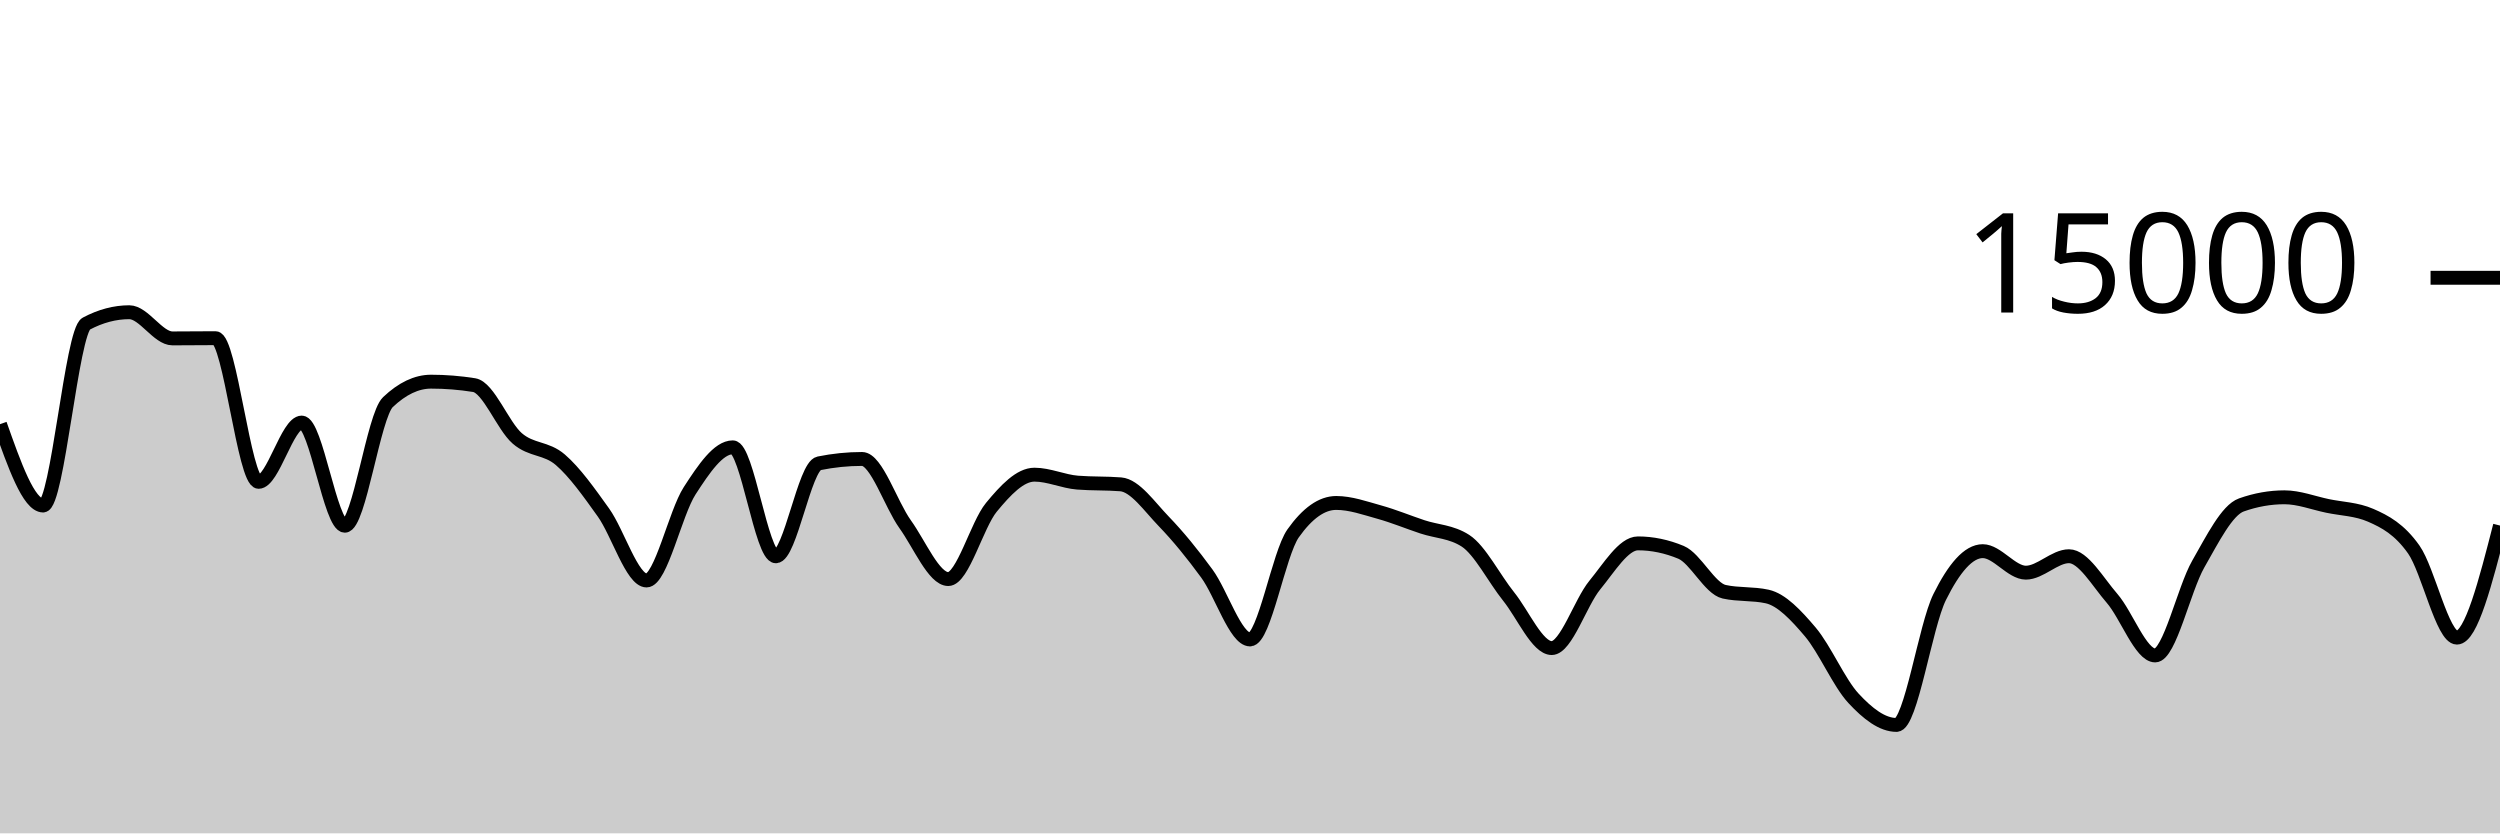
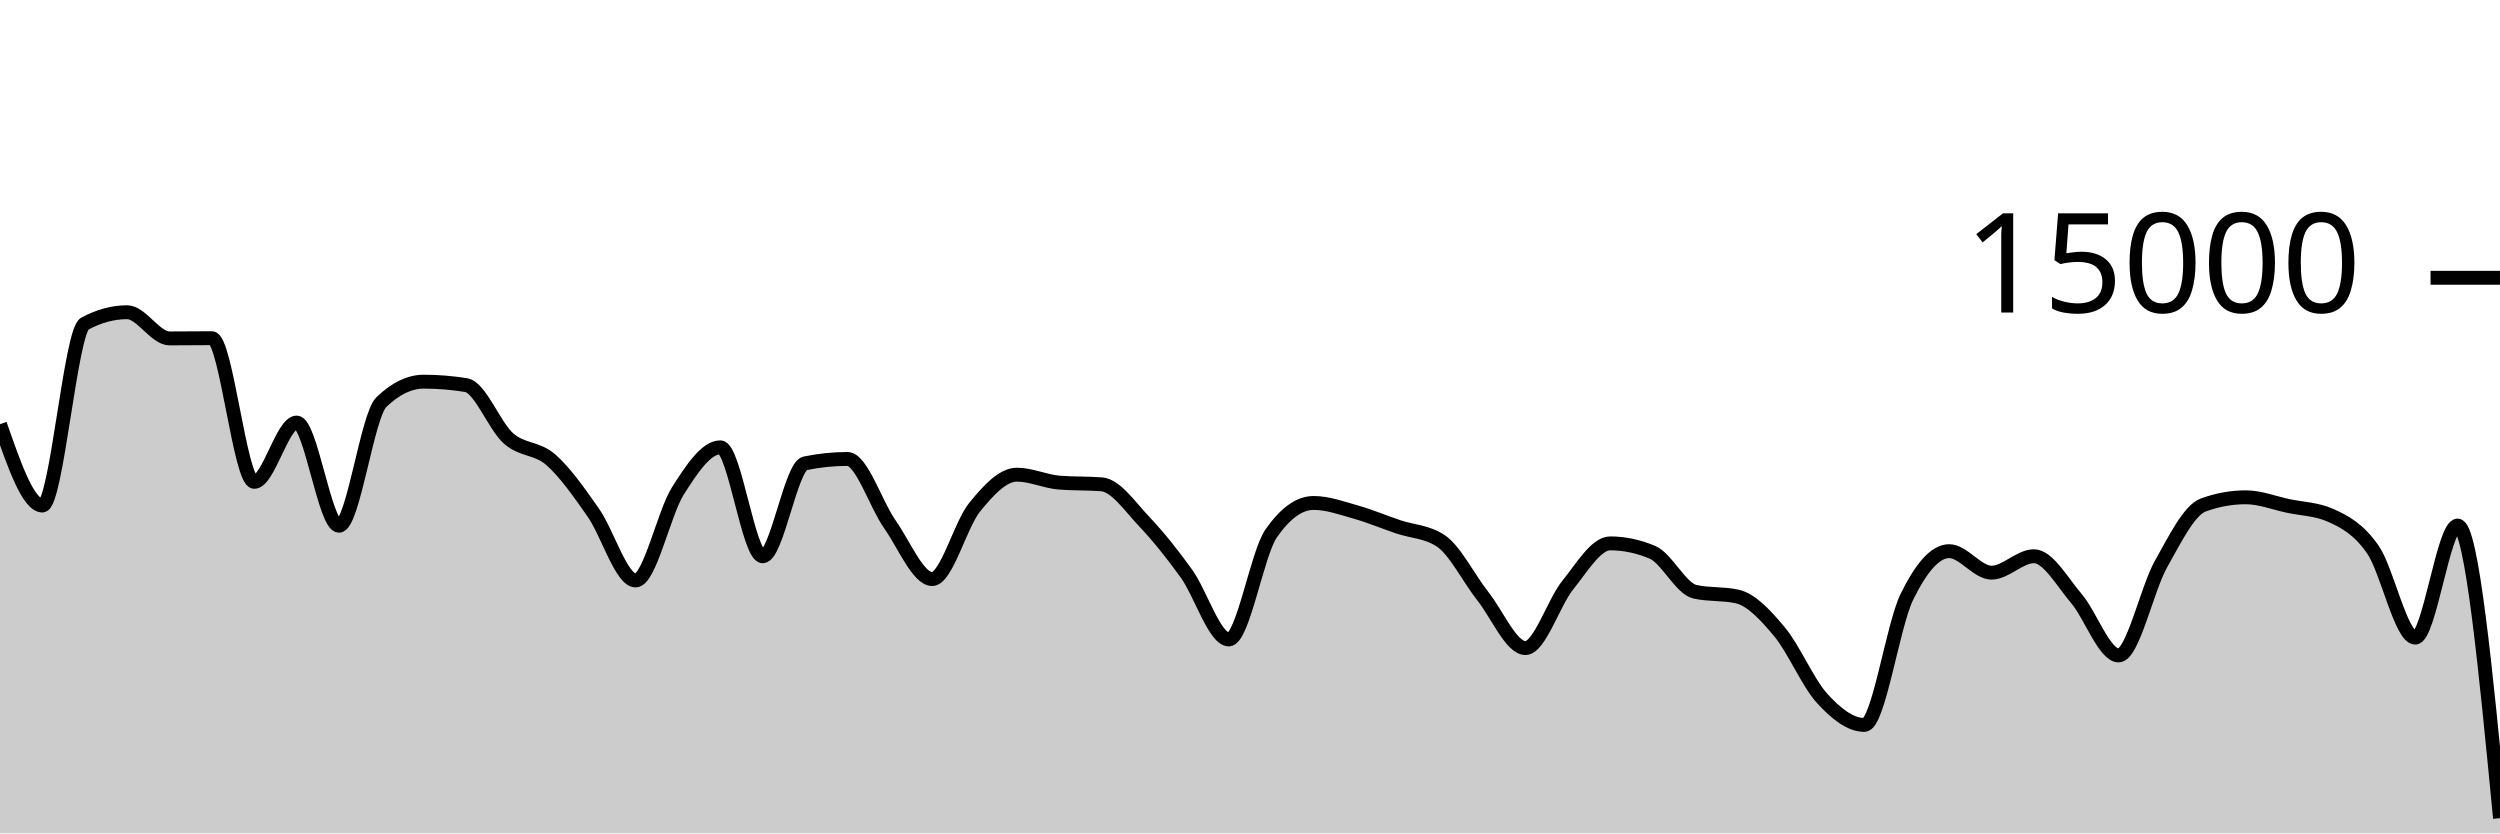
<svg xmlns="http://www.w3.org/2000/svg" viewBox="0 0 180 60">
  <g transform="translate(0,20)">
-     <path class="area" fill="rgba(0, 0, 0, 0.2)" d="M0,10.541C1.034,13.469,2.069,16.397,3.103,16.397C4.138,16.397,5.172,3.853,6.207,3.304C7.241,2.755,8.276,2.48,9.31,2.48C10.345,2.48,11.379,4.365,12.414,4.365C13.448,4.365,14.483,4.349,15.517,4.349C16.552,4.349,17.586,14.693,18.621,14.693C19.655,14.693,20.69,10.424,21.724,10.424C22.759,10.424,23.793,17.853,24.828,17.853C25.862,17.853,26.897,9.933,27.931,8.952C28.966,7.971,30,7.48,31.034,7.48C32.069,7.48,33.103,7.563,34.138,7.728C35.172,7.893,36.207,10.667,37.241,11.563C38.276,12.459,39.31,12.214,40.345,13.104C41.379,13.994,42.414,15.453,43.448,16.901C44.483,18.35,45.517,21.795,46.552,21.795C47.586,21.795,48.621,16.934,49.655,15.336C50.69,13.738,51.724,12.208,52.759,12.208C53.793,12.208,54.828,20.053,55.862,20.053C56.897,20.053,57.931,13.57,58.966,13.36C60,13.15,61.034,13.045,62.069,13.045C63.103,13.045,64.138,16.305,65.172,17.747C66.207,19.188,67.241,21.693,68.276,21.693C69.31,21.693,70.345,17.778,71.379,16.525C72.414,15.272,73.448,14.176,74.483,14.176C75.517,14.176,76.552,14.668,77.586,14.749C78.621,14.831,79.655,14.79,80.69,14.872C81.724,14.954,82.759,16.47,83.793,17.541C84.828,18.613,85.862,19.885,86.897,21.301C87.931,22.718,88.966,26.04,90,26.04C91.034,26.04,92.069,19.867,93.103,18.405C94.138,16.944,95.172,16.213,96.207,16.213C97.241,16.213,98.276,16.585,99.31,16.872C100.345,17.159,101.379,17.589,102.414,17.933C103.448,18.277,104.483,18.268,105.517,18.936C106.552,19.604,107.586,21.659,108.621,22.947C109.655,24.234,110.69,26.661,111.724,26.661C112.759,26.661,113.793,23.379,114.828,22.123C115.862,20.866,116.897,19.123,117.931,19.123C118.966,19.123,120,19.338,121.034,19.768C122.069,20.198,123.103,22.376,124.138,22.605C125.172,22.835,126.207,22.72,127.241,22.949C128.276,23.179,129.31,24.283,130.345,25.504C131.379,26.725,132.414,29.16,133.448,30.275C134.483,31.39,135.517,32.195,136.552,32.195C137.586,32.195,138.621,25.075,139.655,22.989C140.69,20.904,141.724,19.683,142.759,19.683C143.793,19.683,144.828,21.232,145.862,21.232C146.897,21.232,147.931,20.048,148.966,20.048C150,20.048,151.034,21.892,152.069,23.083C153.103,24.273,154.138,27.192,155.172,27.192C156.207,27.192,157.241,22.417,158.276,20.611C159.31,18.804,160.345,16.721,161.379,16.355C162.414,15.988,163.448,15.805,164.483,15.805C165.517,15.805,166.552,16.211,167.586,16.427C168.621,16.643,169.655,16.652,170.69,17.101C171.724,17.551,172.759,18.1,173.793,19.568C174.828,21.036,175.862,25.909,176.897,25.909C177.931,25.909,178.966,21.875,180,17.84L180,40C178.966,40,177.931,40,176.897,40C175.862,40,174.828,40,173.793,40C172.759,40,171.724,40,170.69,40C169.655,40,168.621,40,167.586,40C166.552,40,165.517,40,164.483,40C163.448,40,162.414,40,161.379,40C160.345,40,159.31,40,158.276,40C157.241,40,156.207,40,155.172,40C154.138,40,153.103,40,152.069,40C151.034,40,150,40,148.966,40C147.931,40,146.897,40,145.862,40C144.828,40,143.793,40,142.759,40C141.724,40,140.69,40,139.655,40C138.621,40,137.586,40,136.552,40C135.517,40,134.483,40,133.448,40C132.414,40,131.379,40,130.345,40C129.31,40,128.276,40,127.241,40C126.207,40,125.172,40,124.138,40C123.103,40,122.069,40,121.034,40C120,40,118.966,40,117.931,40C116.897,40,115.862,40,114.828,40C113.793,40,112.759,40,111.724,40C110.69,40,109.655,40,108.621,40C107.586,40,106.552,40,105.517,40C104.483,40,103.448,40,102.414,40C101.379,40,100.345,40,99.31,40C98.276,40,97.241,40,96.207,40C95.172,40,94.138,40,93.103,40C92.069,40,91.034,40,90,40C88.966,40,87.931,40,86.897,40C85.862,40,84.828,40,83.793,40C82.759,40,81.724,40,80.69,40C79.655,40,78.621,40,77.586,40C76.552,40,75.517,40,74.483,40C73.448,40,72.414,40,71.379,40C70.345,40,69.31,40,68.276,40C67.241,40,66.207,40,65.172,40C64.138,40,63.103,40,62.069,40C61.034,40,60,40,58.966,40C57.931,40,56.897,40,55.862,40C54.828,40,53.793,40,52.759,40C51.724,40,50.69,40,49.655,40C48.621,40,47.586,40,46.552,40C45.517,40,44.483,40,43.448,40C42.414,40,41.379,40,40.345,40C39.31,40,38.276,40,37.241,40C36.207,40,35.172,40,34.138,40C33.103,40,32.069,40,31.034,40C30,40,28.966,40,27.931,40C26.897,40,25.862,40,24.828,40C23.793,40,22.759,40,21.724,40C20.69,40,19.655,40,18.621,40C17.586,40,16.552,40,15.517,40C14.483,40,13.448,40,12.414,40C11.379,40,10.345,40,9.31,40C8.276,40,7.241,40,6.207,40C5.172,40,4.138,40,3.103,40C2.069,40,1.034,40,0,40Z" />
-     <path class="line" stroke="black" fill="none" d="M0,10.541C1.034,13.469,2.069,16.397,3.103,16.397C4.138,16.397,5.172,3.853,6.207,3.304C7.241,2.755,8.276,2.48,9.31,2.48C10.345,2.48,11.379,4.365,12.414,4.365C13.448,4.365,14.483,4.349,15.517,4.349C16.552,4.349,17.586,14.693,18.621,14.693C19.655,14.693,20.69,10.424,21.724,10.424C22.759,10.424,23.793,17.853,24.828,17.853C25.862,17.853,26.897,9.933,27.931,8.952C28.966,7.971,30,7.48,31.034,7.48C32.069,7.48,33.103,7.563,34.138,7.728C35.172,7.893,36.207,10.667,37.241,11.563C38.276,12.459,39.31,12.214,40.345,13.104C41.379,13.994,42.414,15.453,43.448,16.901C44.483,18.35,45.517,21.795,46.552,21.795C47.586,21.795,48.621,16.934,49.655,15.336C50.69,13.738,51.724,12.208,52.759,12.208C53.793,12.208,54.828,20.053,55.862,20.053C56.897,20.053,57.931,13.57,58.966,13.36C60,13.15,61.034,13.045,62.069,13.045C63.103,13.045,64.138,16.305,65.172,17.747C66.207,19.188,67.241,21.693,68.276,21.693C69.31,21.693,70.345,17.778,71.379,16.525C72.414,15.272,73.448,14.176,74.483,14.176C75.517,14.176,76.552,14.668,77.586,14.749C78.621,14.831,79.655,14.79,80.69,14.872C81.724,14.954,82.759,16.47,83.793,17.541C84.828,18.613,85.862,19.885,86.897,21.301C87.931,22.718,88.966,26.04,90,26.04C91.034,26.04,92.069,19.867,93.103,18.405C94.138,16.944,95.172,16.213,96.207,16.213C97.241,16.213,98.276,16.585,99.31,16.872C100.345,17.159,101.379,17.589,102.414,17.933C103.448,18.277,104.483,18.268,105.517,18.936C106.552,19.604,107.586,21.659,108.621,22.947C109.655,24.234,110.69,26.661,111.724,26.661C112.759,26.661,113.793,23.379,114.828,22.123C115.862,20.866,116.897,19.123,117.931,19.123C118.966,19.123,120,19.338,121.034,19.768C122.069,20.198,123.103,22.376,124.138,22.605C125.172,22.835,126.207,22.72,127.241,22.949C128.276,23.179,129.31,24.283,130.345,25.504C131.379,26.725,132.414,29.16,133.448,30.275C134.483,31.39,135.517,32.195,136.552,32.195C137.586,32.195,138.621,25.075,139.655,22.989C140.69,20.904,141.724,19.683,142.759,19.683C143.793,19.683,144.828,21.232,145.862,21.232C146.897,21.232,147.931,20.048,148.966,20.048C150,20.048,151.034,21.892,152.069,23.083C153.103,24.273,154.138,27.192,155.172,27.192C156.207,27.192,157.241,22.417,158.276,20.611C159.31,18.804,160.345,16.721,161.379,16.355C162.414,15.988,163.448,15.805,164.483,15.805C165.517,15.805,166.552,16.211,167.586,16.427C168.621,16.643,169.655,16.652,170.69,17.101C171.724,17.551,172.759,18.1,173.793,19.568C174.828,21.036,175.862,25.909,176.897,25.909C177.931,25.909,178.966,21.875,180,17.84" />
+     <path class="area" fill="rgba(0, 0, 0, 0.2)" d="M0,10.541C1.017,13.469,2.034,16.397,3.051,16.397C4.068,16.397,5.085,3.853,6.102,3.304C7.119,2.755,8.136,2.48,9.153,2.48C10.169,2.48,11.186,4.365,12.203,4.365C13.22,4.365,14.237,4.349,15.254,4.349C16.271,4.349,17.288,14.693,18.305,14.693C19.322,14.693,20.339,10.424,21.356,10.424C22.373,10.424,23.39,17.853,24.407,17.853C25.424,17.853,26.441,9.933,27.458,8.952C28.475,7.971,29.492,7.48,30.508,7.48C31.525,7.48,32.542,7.563,33.559,7.728C34.576,7.893,35.593,10.667,36.61,11.563C37.627,12.459,38.644,12.214,39.661,13.104C40.678,13.994,41.695,15.453,42.712,16.901C43.729,18.35,44.746,21.795,45.763,21.795C46.78,21.795,47.797,16.934,48.814,15.336C49.831,13.738,50.847,12.208,51.864,12.208C52.881,12.208,53.898,20.053,54.915,20.053C55.932,20.053,56.949,13.57,57.966,13.36C58.983,13.15,60,13.045,61.017,13.045C62.034,13.045,63.051,16.305,64.068,17.747C65.085,19.188,66.102,21.693,67.119,21.693C68.136,21.693,69.153,17.778,70.169,16.525C71.186,15.272,72.203,14.176,73.22,14.176C74.237,14.176,75.254,14.668,76.271,14.749C77.288,14.831,78.305,14.79,79.322,14.872C80.339,14.954,81.356,16.47,82.373,17.541C83.39,18.613,84.407,19.885,85.424,21.301C86.441,22.718,87.458,26.04,88.475,26.04C89.492,26.04,90.508,19.867,91.525,18.405C92.542,16.944,93.559,16.213,94.576,16.213C95.593,16.213,96.61,16.585,97.627,16.872C98.644,17.159,99.661,17.589,100.678,17.933C101.695,18.277,102.712,18.268,103.729,18.936C104.746,19.604,105.763,21.659,106.78,22.947C107.797,24.234,108.814,26.661,109.831,26.661C110.847,26.661,111.864,23.379,112.881,22.123C113.898,20.866,114.915,19.123,115.932,19.123C116.949,19.123,117.966,19.338,118.983,19.768C120,20.198,121.017,22.376,122.034,22.605C123.051,22.835,124.068,22.72,125.085,22.949C126.102,23.179,127.119,24.283,128.136,25.504C129.153,26.725,130.169,29.16,131.186,30.275C132.203,31.39,133.22,32.195,134.237,32.195C135.254,32.195,136.271,25.075,137.288,22.989C138.305,20.904,139.322,19.683,140.339,19.683C141.356,19.683,142.373,21.232,143.39,21.232C144.407,21.232,145.424,20.048,146.441,20.048C147.458,20.048,148.475,21.892,149.492,23.083C150.508,24.273,151.525,27.192,152.542,27.192C153.559,27.192,154.576,22.417,155.593,20.611C156.61,18.804,157.627,16.721,158.644,16.355C159.661,15.988,160.678,15.805,161.695,15.805C162.712,15.805,163.729,16.211,164.746,16.427C165.763,16.643,166.78,16.652,167.797,17.101C168.814,17.551,169.831,18.1,170.847,19.568C171.864,21.036,172.881,25.909,173.898,25.909C174.915,25.909,175.932,17.84,176.949,17.84C177.966,17.84,178.983,28.373,180,38.907L180,40C178.983,40,177.966,40,176.949,40C175.932,40,174.915,40,173.898,40C172.881,40,171.864,40,170.847,40C169.831,40,168.814,40,167.797,40C166.78,40,165.763,40,164.746,40C163.729,40,162.712,40,161.695,40C160.678,40,159.661,40,158.644,40C157.627,40,156.61,40,155.593,40C154.576,40,153.559,40,152.542,40C151.525,40,150.508,40,149.492,40C148.475,40,147.458,40,146.441,40C145.424,40,144.407,40,143.39,40C142.373,40,141.356,40,140.339,40C139.322,40,138.305,40,137.288,40C136.271,40,135.254,40,134.237,40C133.22,40,132.203,40,131.186,40C130.169,40,129.153,40,128.136,40C127.119,40,126.102,40,125.085,40C124.068,40,123.051,40,122.034,40C121.017,40,120,40,118.983,40C117.966,40,116.949,40,115.932,40C114.915,40,113.898,40,112.881,40C111.864,40,110.847,40,109.831,40C108.814,40,107.797,40,106.78,40C105.763,40,104.746,40,103.729,40C102.712,40,101.695,40,100.678,40C99.661,40,98.644,40,97.627,40C96.61,40,95.593,40,94.576,40C93.559,40,92.542,40,91.525,40C90.508,40,89.492,40,88.475,40C87.458,40,86.441,40,85.424,40C84.407,40,83.39,40,82.373,40C81.356,40,80.339,40,79.322,40C78.305,40,77.288,40,76.271,40C75.254,40,74.237,40,73.22,40C72.203,40,71.186,40,70.169,40C69.153,40,68.136,40,67.119,40C66.102,40,65.085,40,64.068,40C63.051,40,62.034,40,61.017,40C60,40,58.983,40,57.966,40C56.949,40,55.932,40,54.915,40C53.898,40,52.881,40,51.864,40C50.847,40,49.831,40,48.814,40C47.797,40,46.78,40,45.763,40C44.746,40,43.729,40,42.712,40C41.695,40,40.678,40,39.661,40C38.644,40,37.627,40,36.61,40C35.593,40,34.576,40,33.559,40C32.542,40,31.525,40,30.508,40C29.492,40,28.475,40,27.458,40C26.441,40,25.424,40,24.407,40C23.39,40,22.373,40,21.356,40C20.339,40,19.322,40,18.305,40C17.288,40,16.271,40,15.254,40C14.237,40,13.22,40,12.203,40C11.186,40,10.169,40,9.153,40C8.136,40,7.119,40,6.102,40C5.085,40,4.068,40,3.051,40C2.034,40,1.017,40,0,40Z" />
+     <path class="line" stroke="black" fill="none" d="M0,10.541C1.017,13.469,2.034,16.397,3.051,16.397C4.068,16.397,5.085,3.853,6.102,3.304C7.119,2.755,8.136,2.48,9.153,2.48C10.169,2.48,11.186,4.365,12.203,4.365C13.22,4.365,14.237,4.349,15.254,4.349C16.271,4.349,17.288,14.693,18.305,14.693C19.322,14.693,20.339,10.424,21.356,10.424C22.373,10.424,23.39,17.853,24.407,17.853C25.424,17.853,26.441,9.933,27.458,8.952C28.475,7.971,29.492,7.48,30.508,7.48C31.525,7.48,32.542,7.563,33.559,7.728C34.576,7.893,35.593,10.667,36.61,11.563C37.627,12.459,38.644,12.214,39.661,13.104C40.678,13.994,41.695,15.453,42.712,16.901C43.729,18.35,44.746,21.795,45.763,21.795C46.78,21.795,47.797,16.934,48.814,15.336C49.831,13.738,50.847,12.208,51.864,12.208C52.881,12.208,53.898,20.053,54.915,20.053C55.932,20.053,56.949,13.57,57.966,13.36C58.983,13.15,60,13.045,61.017,13.045C62.034,13.045,63.051,16.305,64.068,17.747C65.085,19.188,66.102,21.693,67.119,21.693C68.136,21.693,69.153,17.778,70.169,16.525C71.186,15.272,72.203,14.176,73.22,14.176C74.237,14.176,75.254,14.668,76.271,14.749C77.288,14.831,78.305,14.79,79.322,14.872C80.339,14.954,81.356,16.47,82.373,17.541C83.39,18.613,84.407,19.885,85.424,21.301C86.441,22.718,87.458,26.04,88.475,26.04C89.492,26.04,90.508,19.867,91.525,18.405C92.542,16.944,93.559,16.213,94.576,16.213C95.593,16.213,96.61,16.585,97.627,16.872C98.644,17.159,99.661,17.589,100.678,17.933C101.695,18.277,102.712,18.268,103.729,18.936C104.746,19.604,105.763,21.659,106.78,22.947C107.797,24.234,108.814,26.661,109.831,26.661C110.847,26.661,111.864,23.379,112.881,22.123C113.898,20.866,114.915,19.123,115.932,19.123C116.949,19.123,117.966,19.338,118.983,19.768C120,20.198,121.017,22.376,122.034,22.605C123.051,22.835,124.068,22.72,125.085,22.949C126.102,23.179,127.119,24.283,128.136,25.504C129.153,26.725,130.169,29.16,131.186,30.275C132.203,31.39,133.22,32.195,134.237,32.195C135.254,32.195,136.271,25.075,137.288,22.989C138.305,20.904,139.322,19.683,140.339,19.683C141.356,19.683,142.373,21.232,143.39,21.232C144.407,21.232,145.424,20.048,146.441,20.048C147.458,20.048,148.475,21.892,149.492,23.083C150.508,24.273,151.525,27.192,152.542,27.192C153.559,27.192,154.576,22.417,155.593,20.611C156.61,18.804,157.627,16.721,158.644,16.355C159.661,15.988,160.678,15.805,161.695,15.805C162.712,15.805,163.729,16.211,164.746,16.427C165.763,16.643,166.78,16.652,167.797,17.101C168.814,17.551,169.831,18.1,170.847,19.568C171.864,21.036,172.881,25.909,173.898,25.909C174.915,25.909,175.932,17.84,176.949,17.84C177.966,17.84,178.983,28.373,180,38.907" />
    <path class="axis-ceiling" stroke-width="1" stroke="black" fill="none" d="M175,0L180,0" />
    <text class="axis-ceiling-label" font-family="sans-serif" text-anchor="end" font-size="10px" x="170" y="2.5">15000</text>
  </g>
</svg>
